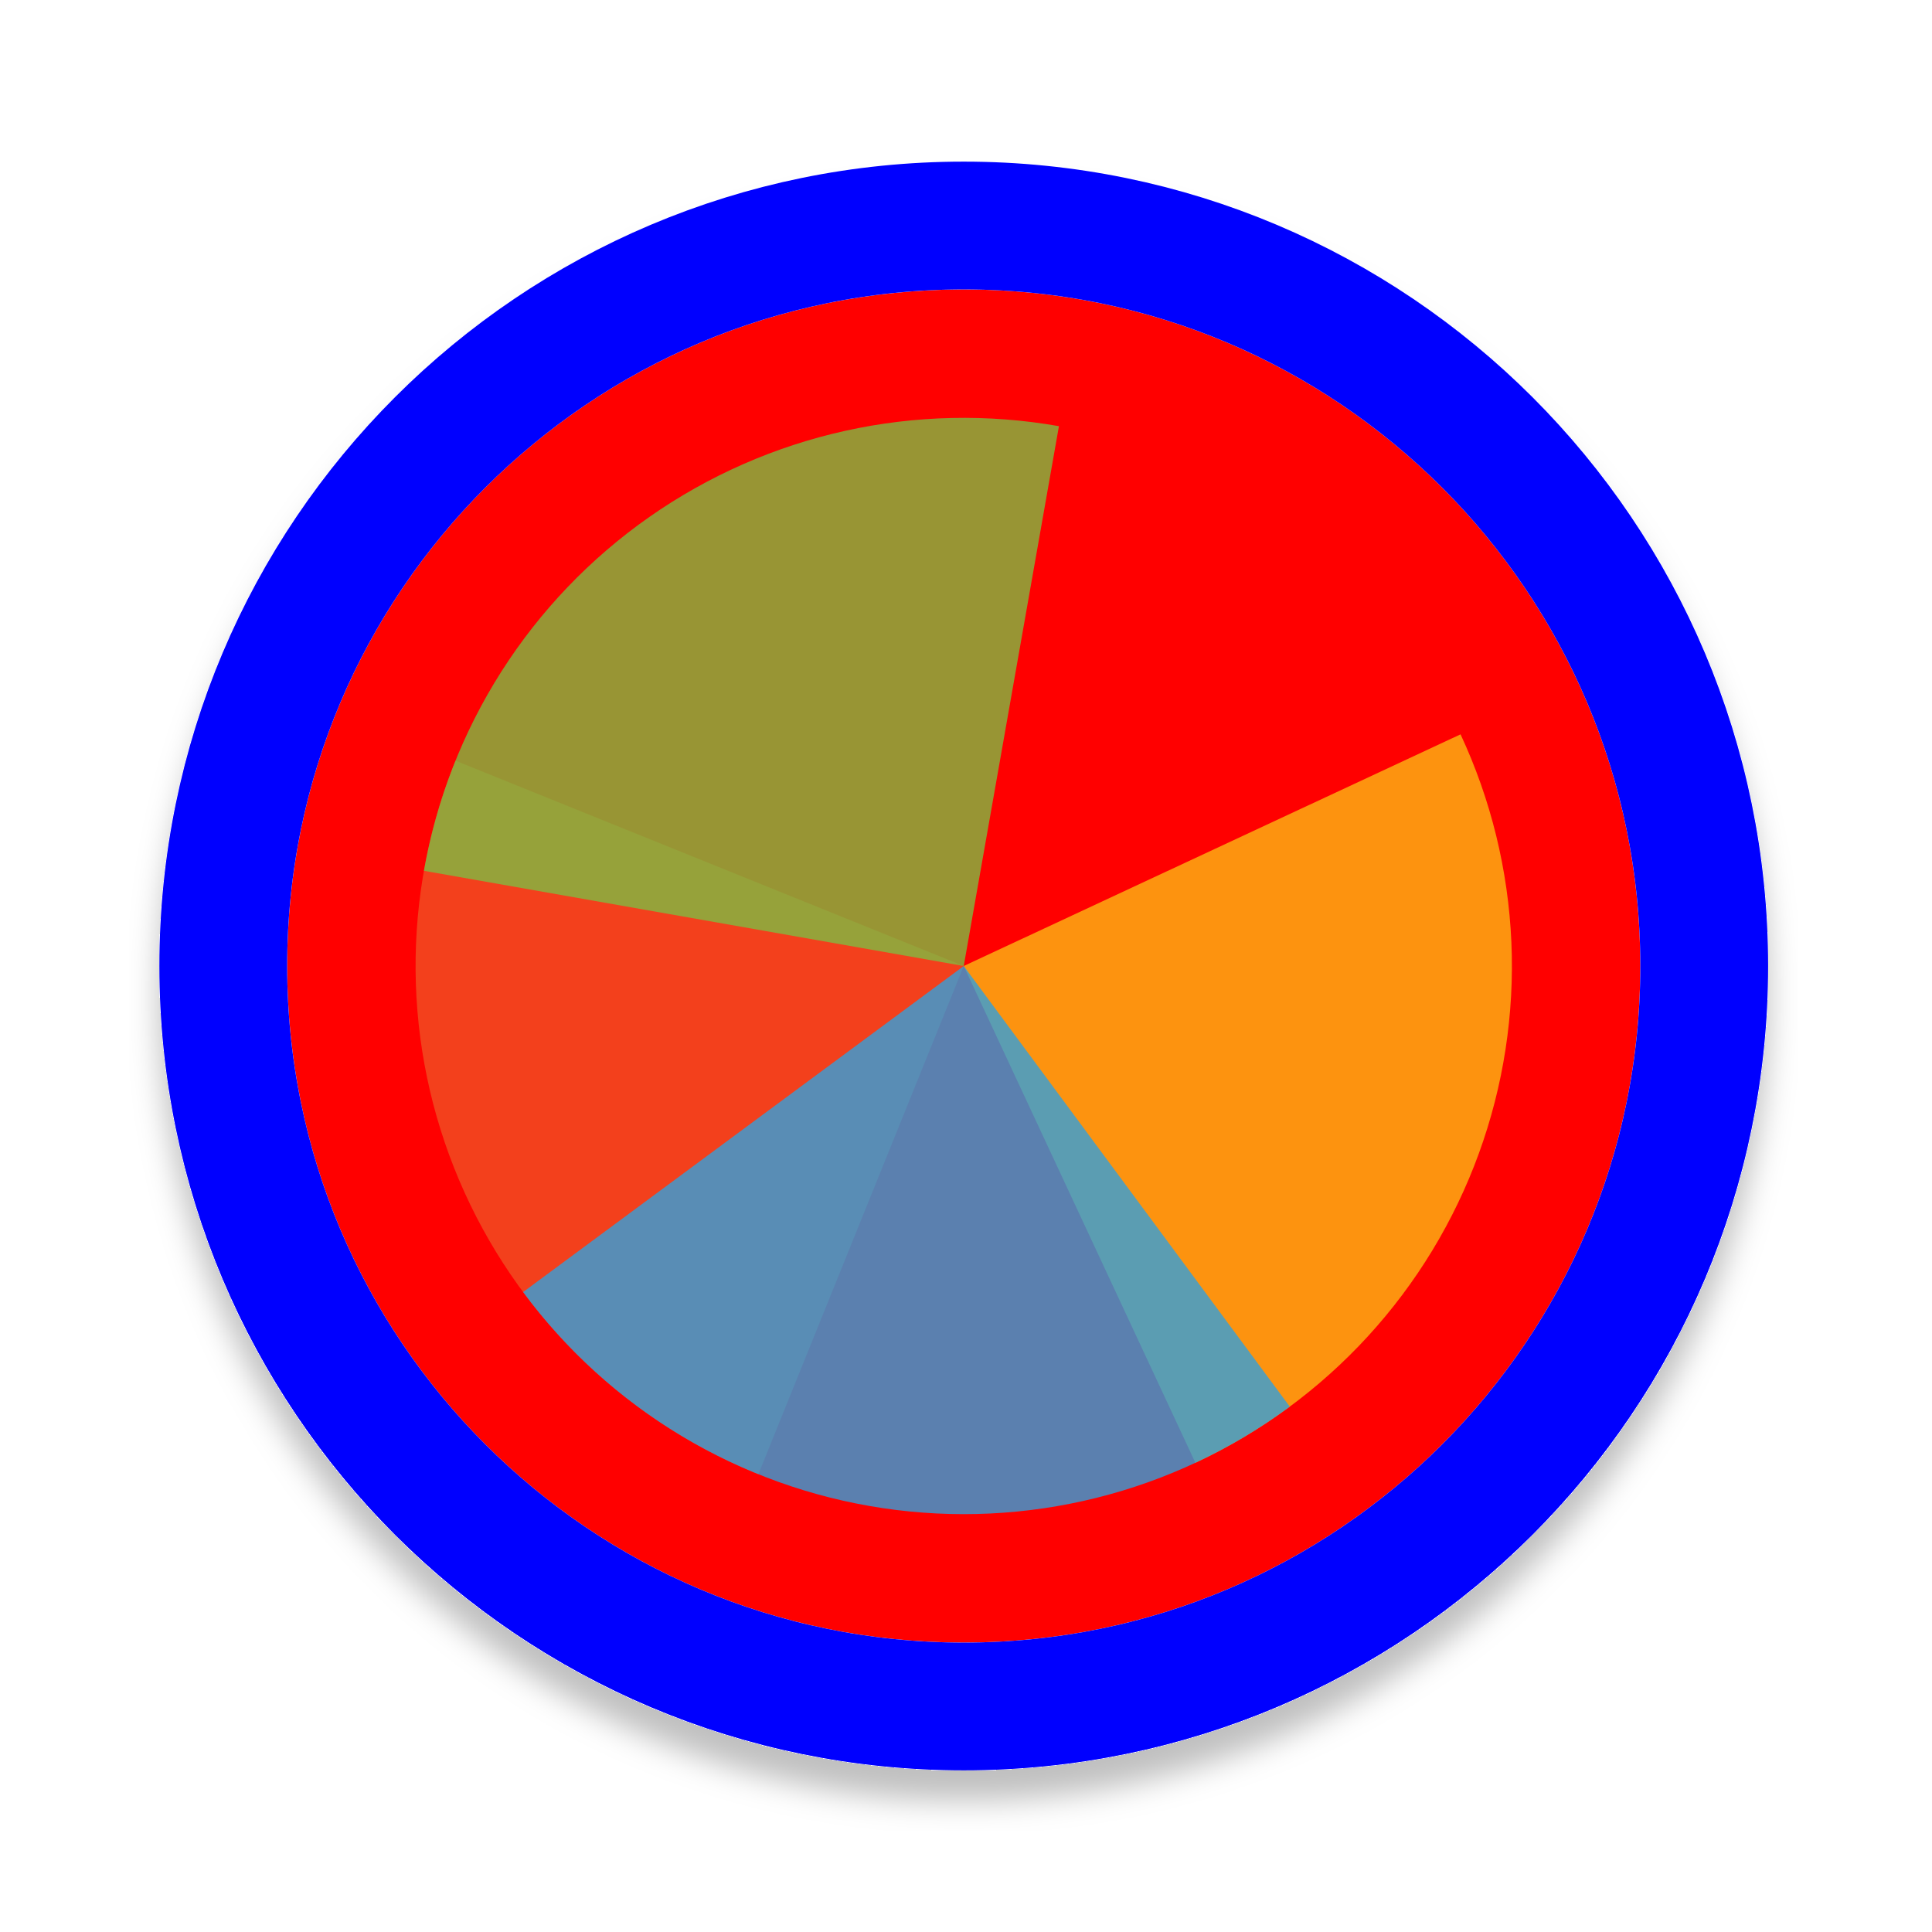
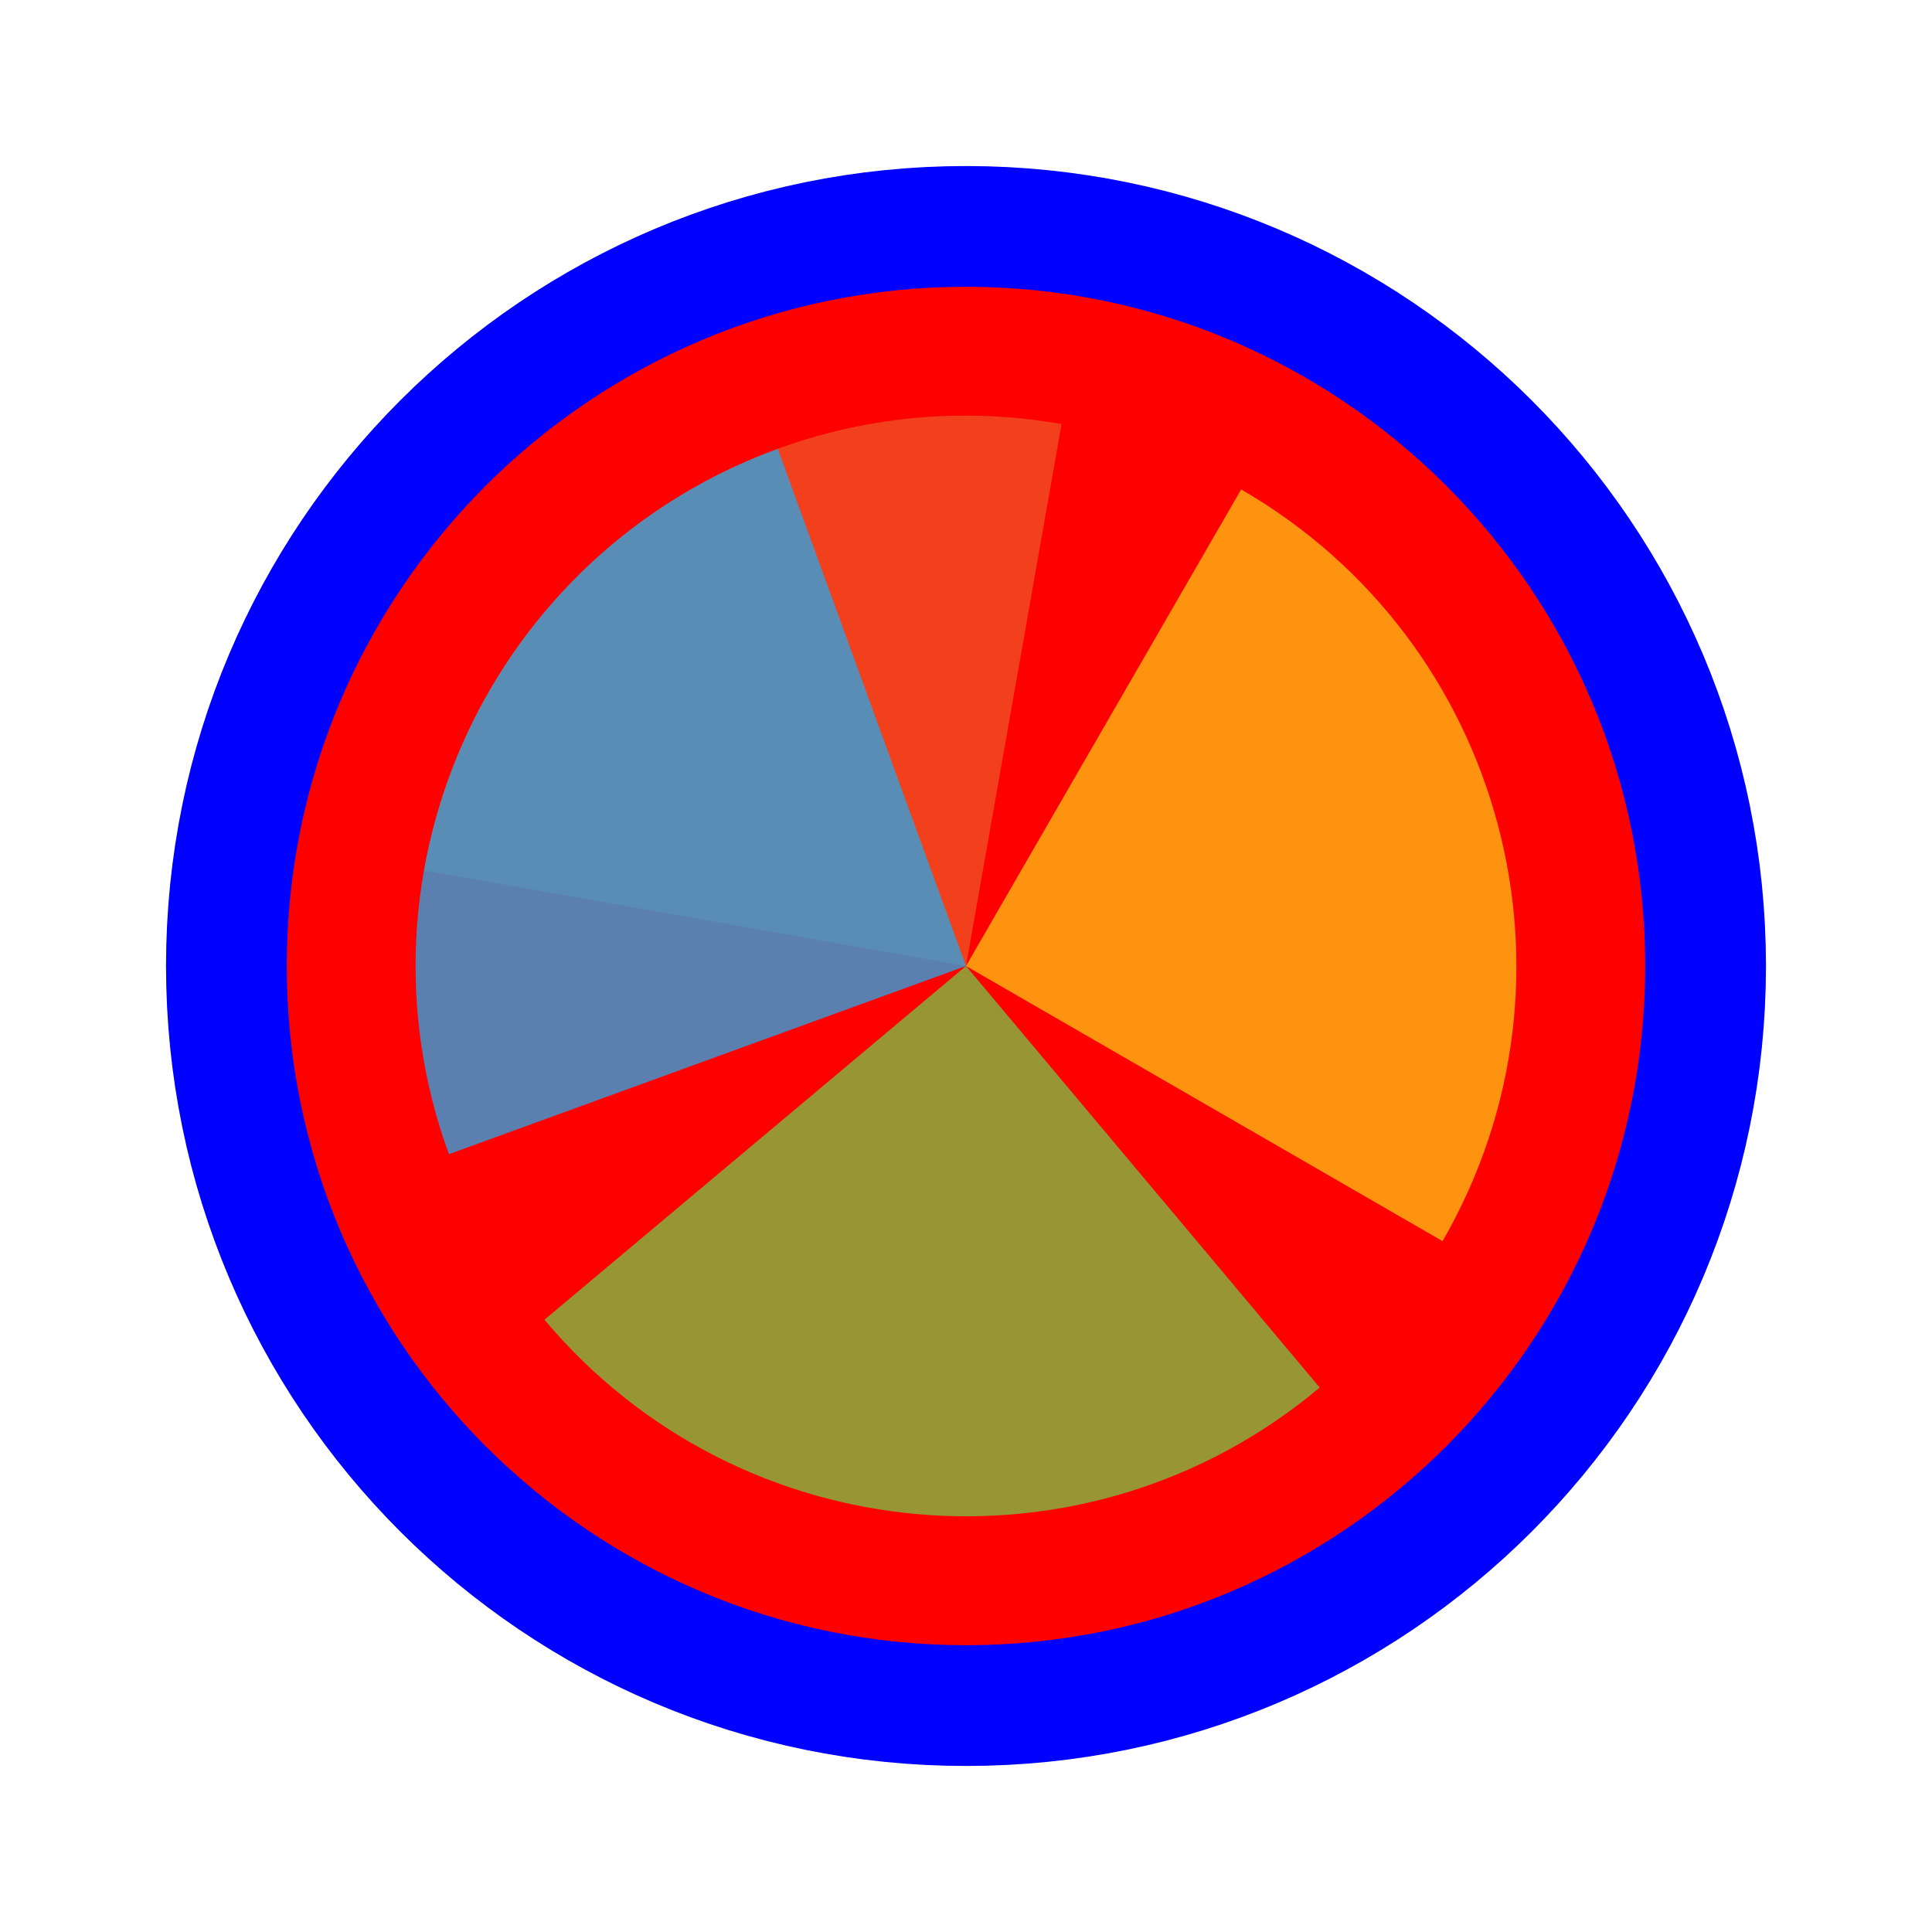
- <svg xmlns="http://www.w3.org/2000/svg" width="256" height="256" viewBox="0 0 257 256" fill="none">
-   <g filter="url(#filter0_d_3519_2706)">
-     <path d="M218.2 128C218.2 177.706 177.906 218 128.2 218C78.494 218 38.2 177.706 38.2 128C38.2 78.294 78.494 38 128.2 38C177.906 38 218.2 78.294 218.2 128Z" fill="#FF0000" />
-     <path d="M128.2 226.5C182.6 226.5 226.7 182.4 226.7 128C226.7 73.6 182.6 29.5 128.2 29.5C73.8 29.5 29.7 73.6 29.7 128C29.7 182.4 73.8 226.5 128.2 226.5Z" stroke="#0000FF" stroke-width="17" />
+ <svg xmlns="http://www.w3.org/2000/svg" width="256" height="256" viewBox="0 0 256 256" fill="none">
+   <path id="align-anchor" d="m 128,128 h 32 l -32,32 z" fill="cyan" opacity=".8" display="none" />
+   <circle cx="128" cy="128" r="90" fill="#FF0000" stroke="#0000FF" stroke-width="32" paint-order="stroke fill" />
+   <g transform="translate(128 128) scale(1.45833)">
+     <path d="M 0,0 L 0,-50 A 50,50 0 0 1 50,0 Z" fill="#F05024" fill-opacity="0.8" transform="rotate(1360)">
+       </path>
+     <path d="M 0,0 L 50,0 A 50,50 0 0 1 0,50 Z" fill="#FCB813" fill-opacity="0.8" transform="rotate(1020)">
+       </path>
+     <path d="M 0,0 L 0,50 A 50,50 0 0 1 -50,0 Z" fill="#7EBA41" fill-opacity="0.8" transform="rotate(680)">
+       </path>
+     <path d="M 0,0 L -50,0 A 50,50 0 0 1 0,-50 Z" fill="#32A0DA" fill-opacity="0.8" transform="rotate(340)">
+       </path>
  </g>
-   <path d="M100.883 195.608L128.2 128.001L60.591 100.685C57.004 109.563 55.201 119.061 55.284 128.636C55.367 138.212 57.336 147.677 61.078 156.491C64.819 165.306 70.26 173.297 77.09 180.009C83.92 186.72 92.005 192.021 100.883 195.608Z" fill="#F05024" fill-opacity="0.8" />
-   <path d="M159.016 194.086L128.2 128L194.285 97.184C198.332 105.862 200.63 115.253 201.048 124.82C201.466 134.386 199.995 143.941 196.72 152.94C193.444 161.938 188.429 170.203 181.96 177.262C175.49 184.322 167.694 190.039 159.015 194.086L159.016 194.086Z" fill="#FCB813" fill-opacity="0.8" />
-   <path d="M56.391 115.338L128.2 128L140.863 56.191C131.432 54.528 121.767 54.739 112.418 56.811C103.07 58.884 94.221 62.777 86.377 68.269C78.533 73.762 71.847 80.745 66.702 88.821C61.557 96.897 58.053 105.908 56.391 115.338Z" fill="#7EBA41" fill-opacity="0.8" />
-   <path d="M69.585 171.372L128.2 128L171.572 186.615C163.875 192.311 155.131 196.435 145.84 198.751C136.549 201.068 126.892 201.531 117.422 200.116C107.951 198.701 98.853 195.434 90.645 190.502C82.437 185.57 75.281 179.07 69.585 171.372Z" fill="#32A0DA" fill-opacity="0.8" />
-   <defs>
-     <filter id="filter0_d_3519_2706" x="17.2" y="21" width="222" height="222" filterUnits="userSpaceOnUse" color-interpolation-filters="sRGB">
-       <feFlood flood-opacity="0" result="BackgroundImageFix" />
-       <feColorMatrix in="SourceAlpha" type="matrix" values="0 0 0 0 0 0 0 0 0 0 0 0 0 0 0 0 0 0 127 0" result="hardAlpha" />
-       <feOffset dy="4" />
-       <feGaussianBlur stdDeviation="2" />
-       <feComposite in2="hardAlpha" operator="out" />
-       <feColorMatrix type="matrix" values="0 0 0 0 0 0 0 0 0 0 0 0 0 0 0 0 0 0 0.25 0" />
-       <feBlend mode="normal" in2="BackgroundImageFix" result="effect1_dropShadow_3519_2706" />
-       <feBlend mode="normal" in="SourceGraphic" in2="effect1_dropShadow_3519_2706" result="shape" />
-     </filter>
-   </defs>
</svg>
